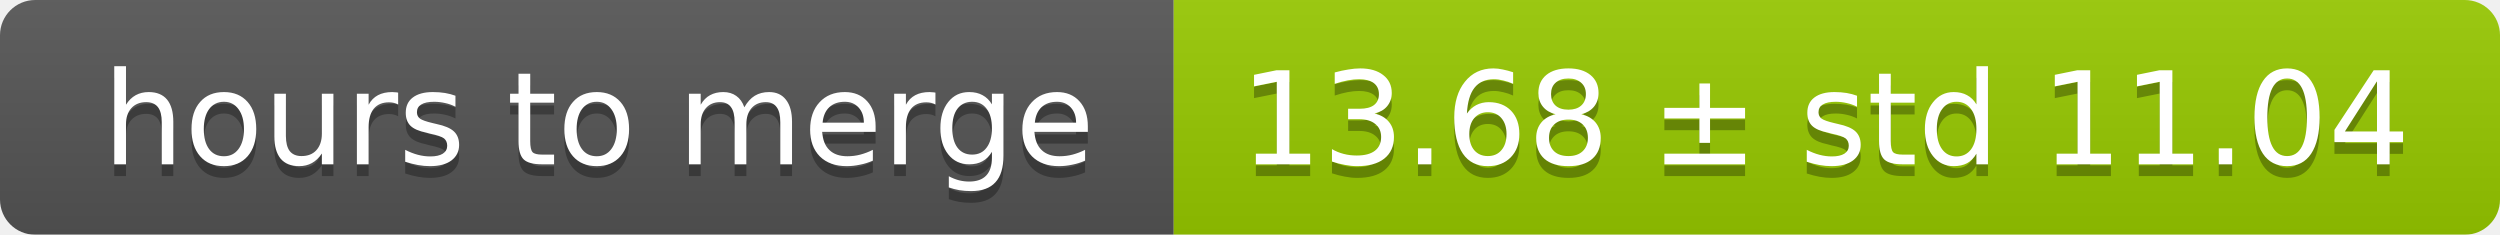
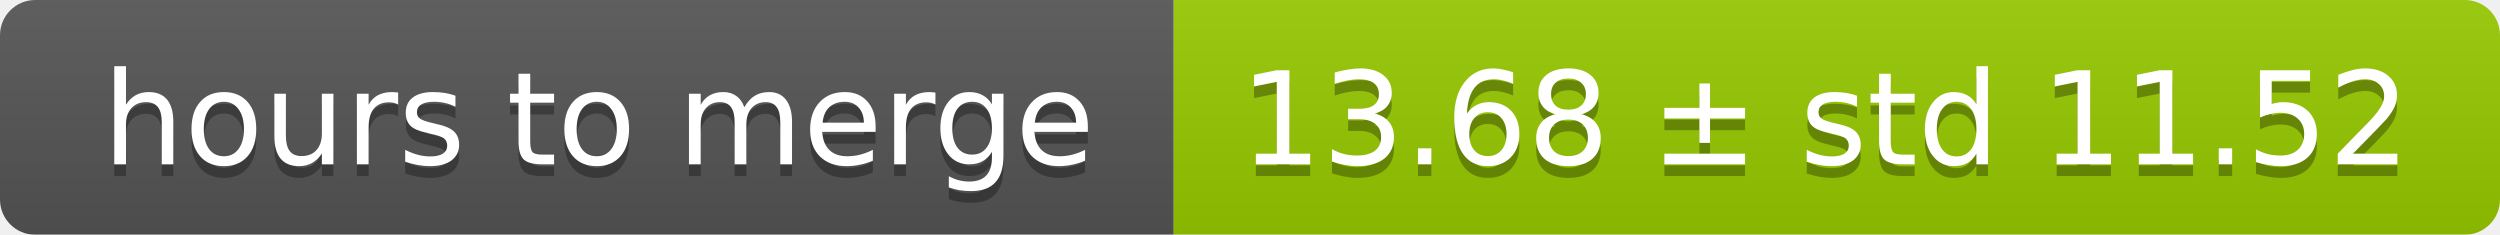
<svg xmlns="http://www.w3.org/2000/svg" width="213" height="20">
  <linearGradient id="smooth" x2="0" y2="100%">
    <stop offset="0" stop-color="#bbb" stop-opacity=".1" />
    <stop offset="1" stop-opacity=".1" />
  </linearGradient>
  <mask id="round">
    <rect width="213" height="20" rx="3" fill="#fff" />
  </mask>
  <g mask="url(#round)">
    <rect width="100" height="20" fill="#555" />
    <rect x="100" width="113" height="20" fill="#97ca00" />
    <rect width="213" height="20" fill="url(#smooth)" />
  </g>
  <g fill="#fff" text-anchor="middle" font-family="DejaVu Sans,Verdana,Geneva,sans-serif" font-size="11">
    <text x="51" y="15" fill="#010101" fill-opacity=".3">hours to merge</text>
    <text x="51" y="14">hours to merge</text>
-     <text x="155.5" y="15" fill="#010101" fill-opacity=".3">13.68 ± std 11.04</text>
-     <text x="155.5" y="14">13.68 ± std 11.04</text>
+     <text x="155.5" y="15" fill="#010101" fill-opacity=".3">13.68 ± std 11.52</text>
+     <text x="155.5" y="14">13.68 ± std 11.52</text>
  </g>
</svg>
